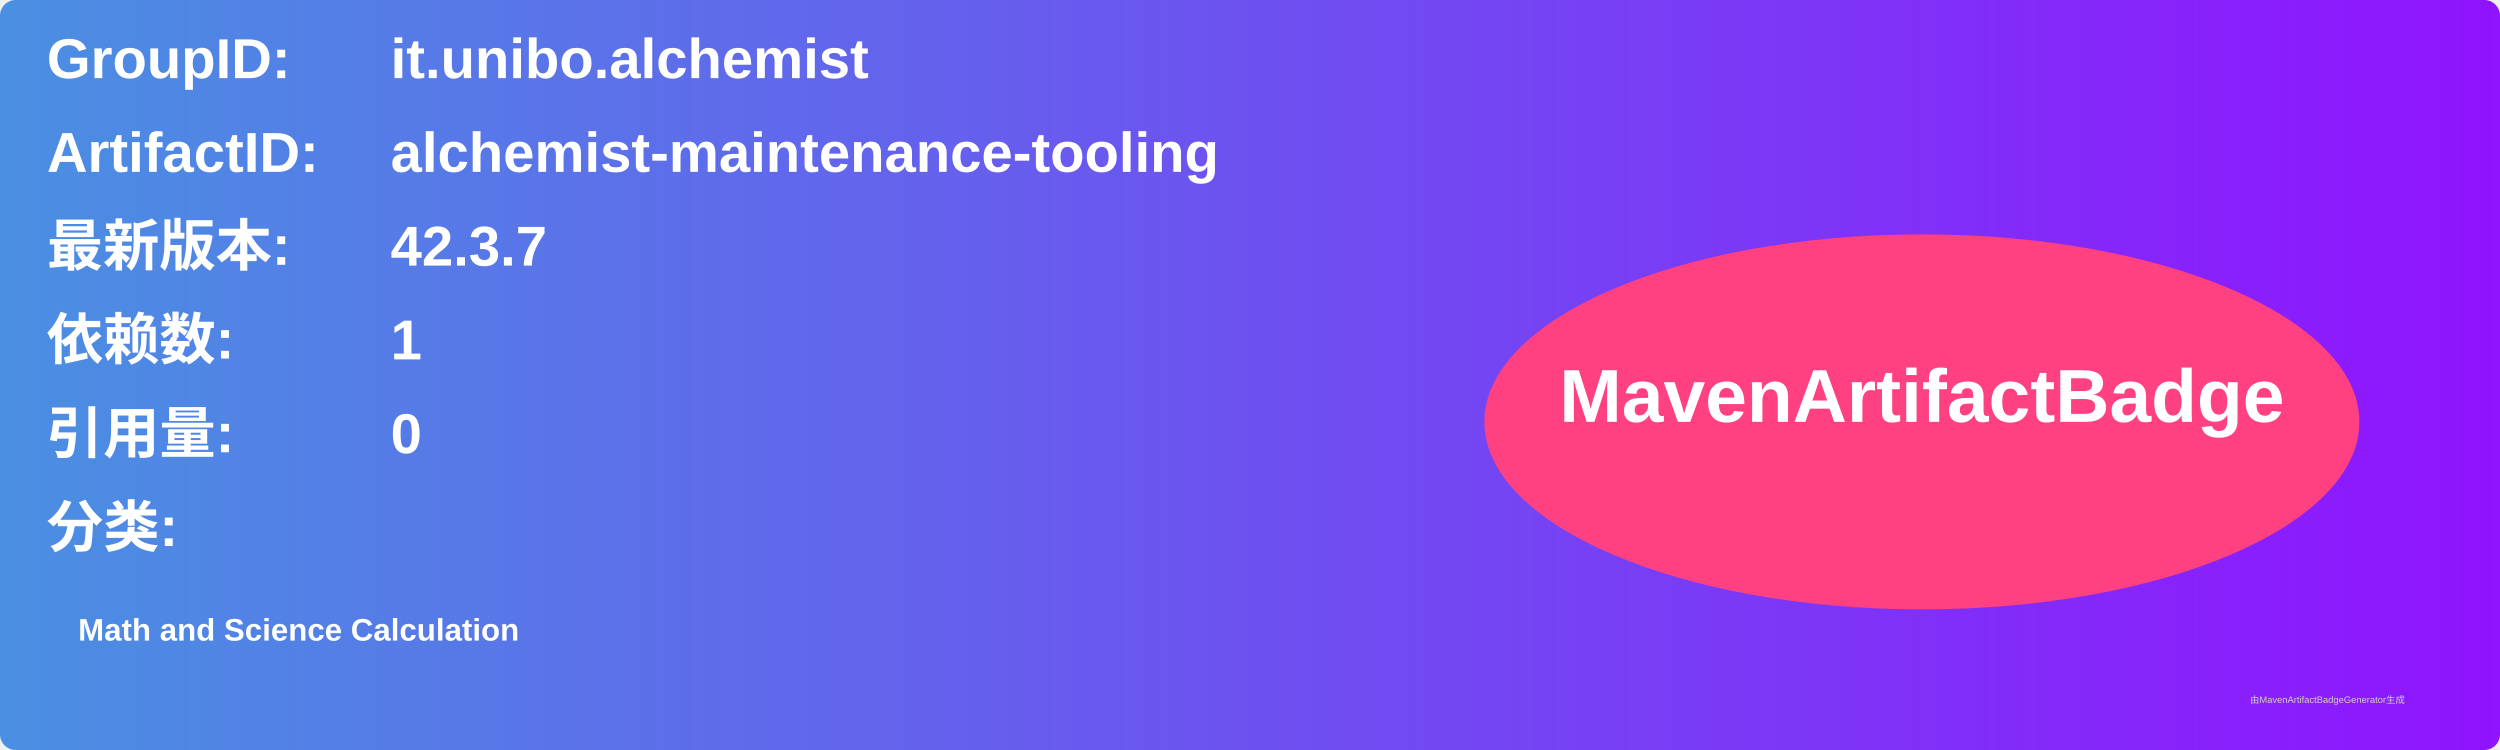
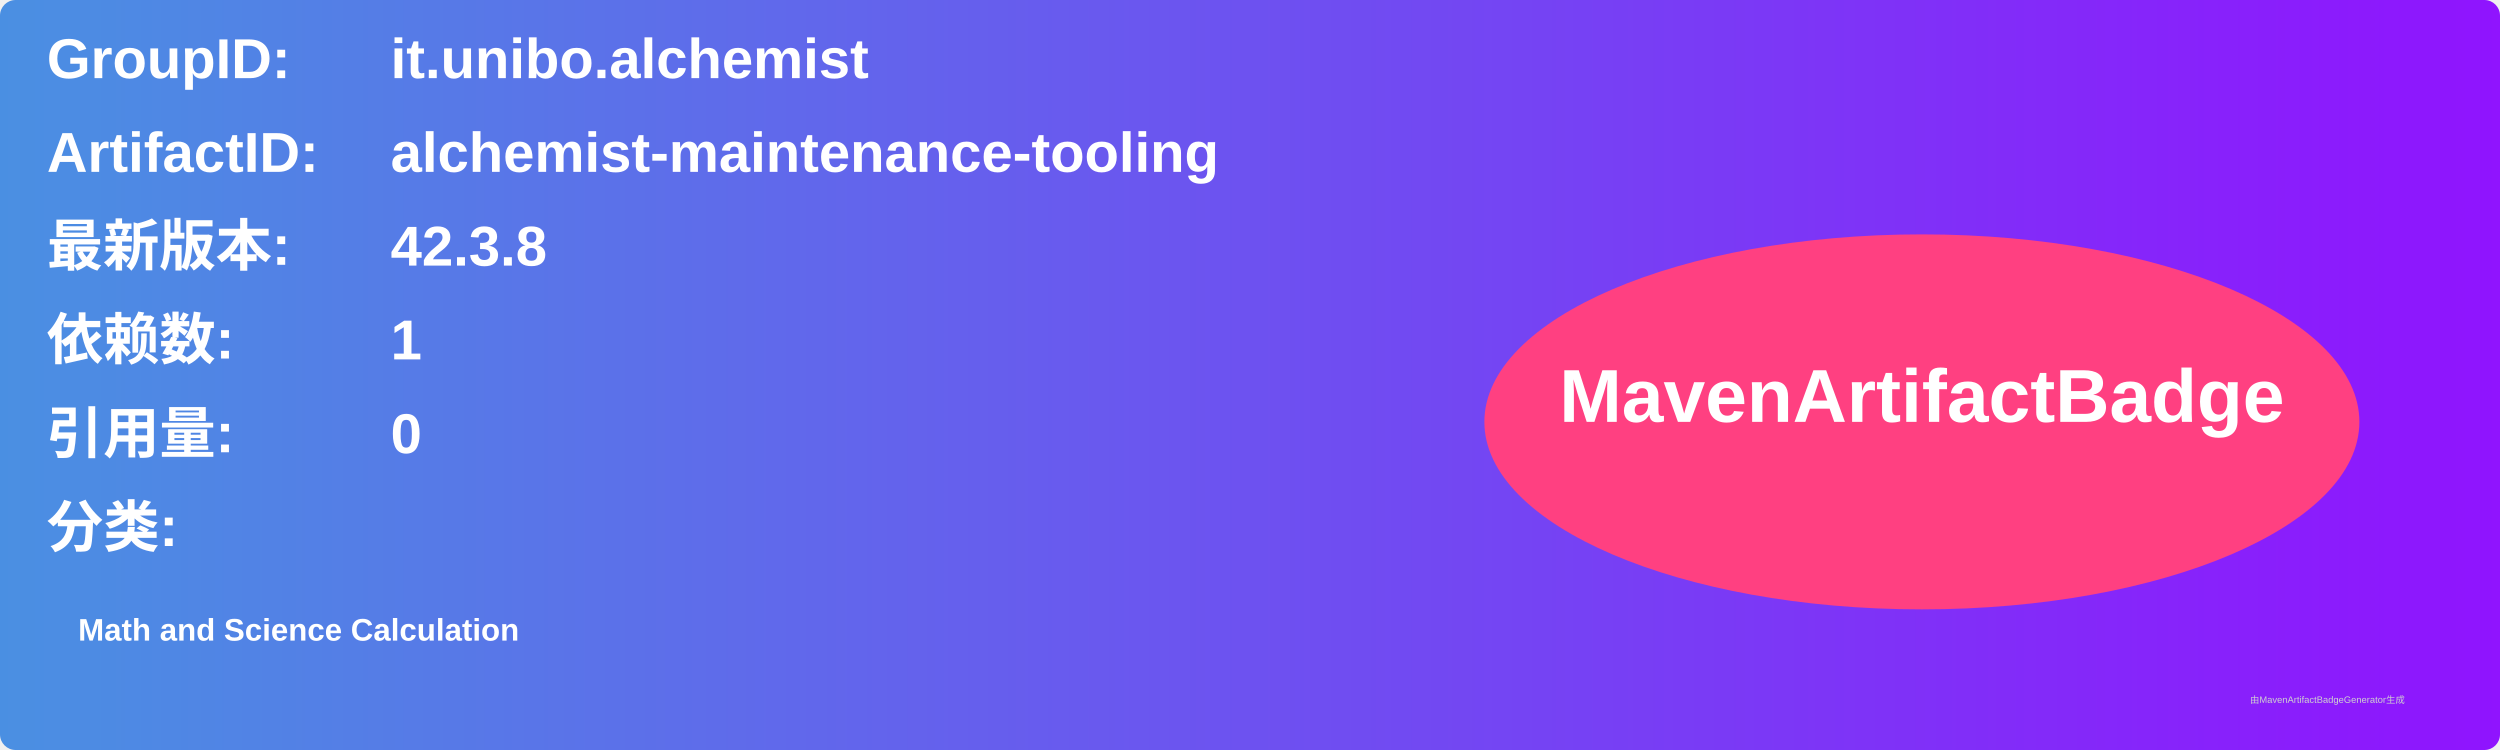
<svg xmlns="http://www.w3.org/2000/svg" width="800" height="240" viewBox="0 0 800 240">
  <linearGradient id="grad" x1="0%" y1="0%" x2="100%" y2="0%">
    <stop offset="0%" stop-color="#4a90e2" />
    <stop offset="100%" stop-color="#9013fe" />
  </linearGradient>
  <rect width="100%" height="100%" rx="5" ry="5" fill="url(#grad)" />
  <g transform="translate(15, 15)">
    <text x="0" y="10" font-family="Arial" font-size="18" fill="white" font-weight="bold" width="260">GroupID:</text>
    <text x="110" y="10" font-family="Arial" font-size="18" fill="white" font-weight="bold" width="460">it.unibo.alchemist</text>
    <text x="0" y="40" font-family="Arial" font-size="18" fill="white" font-weight="bold" width="260">ArtifactID:</text>
    <text x="110" y="40" font-family="Arial" font-size="18" fill="white" font-weight="bold" width="460">alchemist-maintenance-tooling</text>
    <text x="0" y="70" font-family="Arial" font-size="18" fill="white" font-weight="bold">最新版本:</text>
    <text x="110" y="70" font-family="Arial" font-size="18" fill="white" font-weight="bold">
-       <tspan font-weight="bold">42.3.7</tspan>
+       <tspan font-weight="bold">42.3.8</tspan>
    </text>
    <text x="0" y="100" font-family="Arial" font-size="18" fill="white" font-weight="bold">依赖数: </text>
    <text x="110" y="100" font-family="Arial" font-size="18" fill="white">
      <tspan font-weight="bold">1</tspan>
    </text>
    <text x="0" y="130" font-family="Arial" font-size="18" fill="white" font-weight="bold">引用量: </text>
    <text x="110" y="130" font-family="Arial" font-size="18" fill="white">
      <tspan font-weight="bold">0</tspan>
    </text>
    <text x="0" y="160" font-family="Arial" font-size="18" fill="white" font-weight="bold">分类:</text>
    <text x="10" y="190" font-family="Arial" font-size="10" fill="white">
      <tspan font-weight="bold">Math and Science Calculation</tspan>
    </text>
    <ellipse cx="600" cy="120" rx="140" ry="60" fill="#ff4081" />
    <text x="600" y="120" text-anchor="middle" font-family="Arial" font-size="24" fill="white" font-weight="bold">MavenArtifactBadge</text>
  </g>
  <text x="720" y="225" font-family="Arial" font-size="3" fill="#d0d0d0">由MavenArtifactBadgeGenerator生成</text>
</svg>
